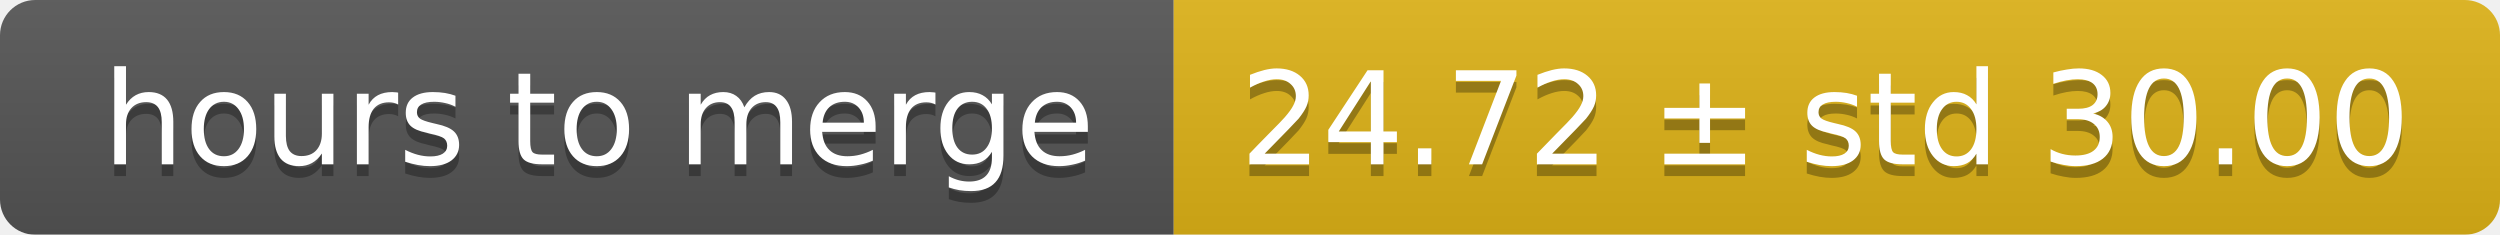
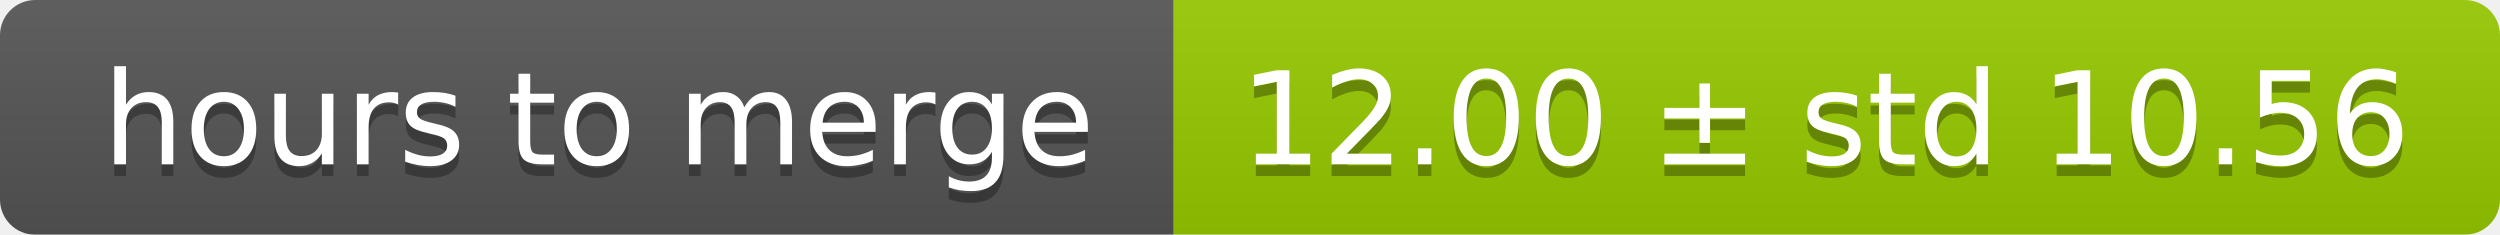
<svg xmlns="http://www.w3.org/2000/svg" width="213" height="20">
  <linearGradient id="smooth" x2="0" y2="100%">
    <stop offset="0" stop-color="#bbb" stop-opacity=".1" />
    <stop offset="1" stop-opacity=".1" />
  </linearGradient>
  <mask id="round">
    <rect width="213" height="20" rx="3" fill="#fff" />
  </mask>
  <g mask="url(#round)">
    <rect width="100" height="20" fill="#555" />
-     <rect x="100" width="113" height="20" fill="#dfb317" />
+     <rect x="100" width="113" height="20" fill="#97ca00" />
    <rect width="213" height="20" fill="url(#smooth)" />
  </g>
  <g fill="#fff" text-anchor="middle" font-family="DejaVu Sans,Verdana,Geneva,sans-serif" font-size="11">
    <text x="51" y="15" fill="#010101" fill-opacity=".3">hours to merge</text>
    <text x="51" y="14">hours to merge</text>
-     <text x="155.5" y="15" fill="#010101" fill-opacity=".3">24.72 ± std 30.00</text>
-     <text x="155.5" y="14">24.72 ± std 30.00</text>
+     <text x="155.5" y="15" fill="#010101" fill-opacity=".3">12.00 ± std 10.56</text>
+     <text x="155.5" y="14">12.00 ± std 10.56</text>
  </g>
</svg>
